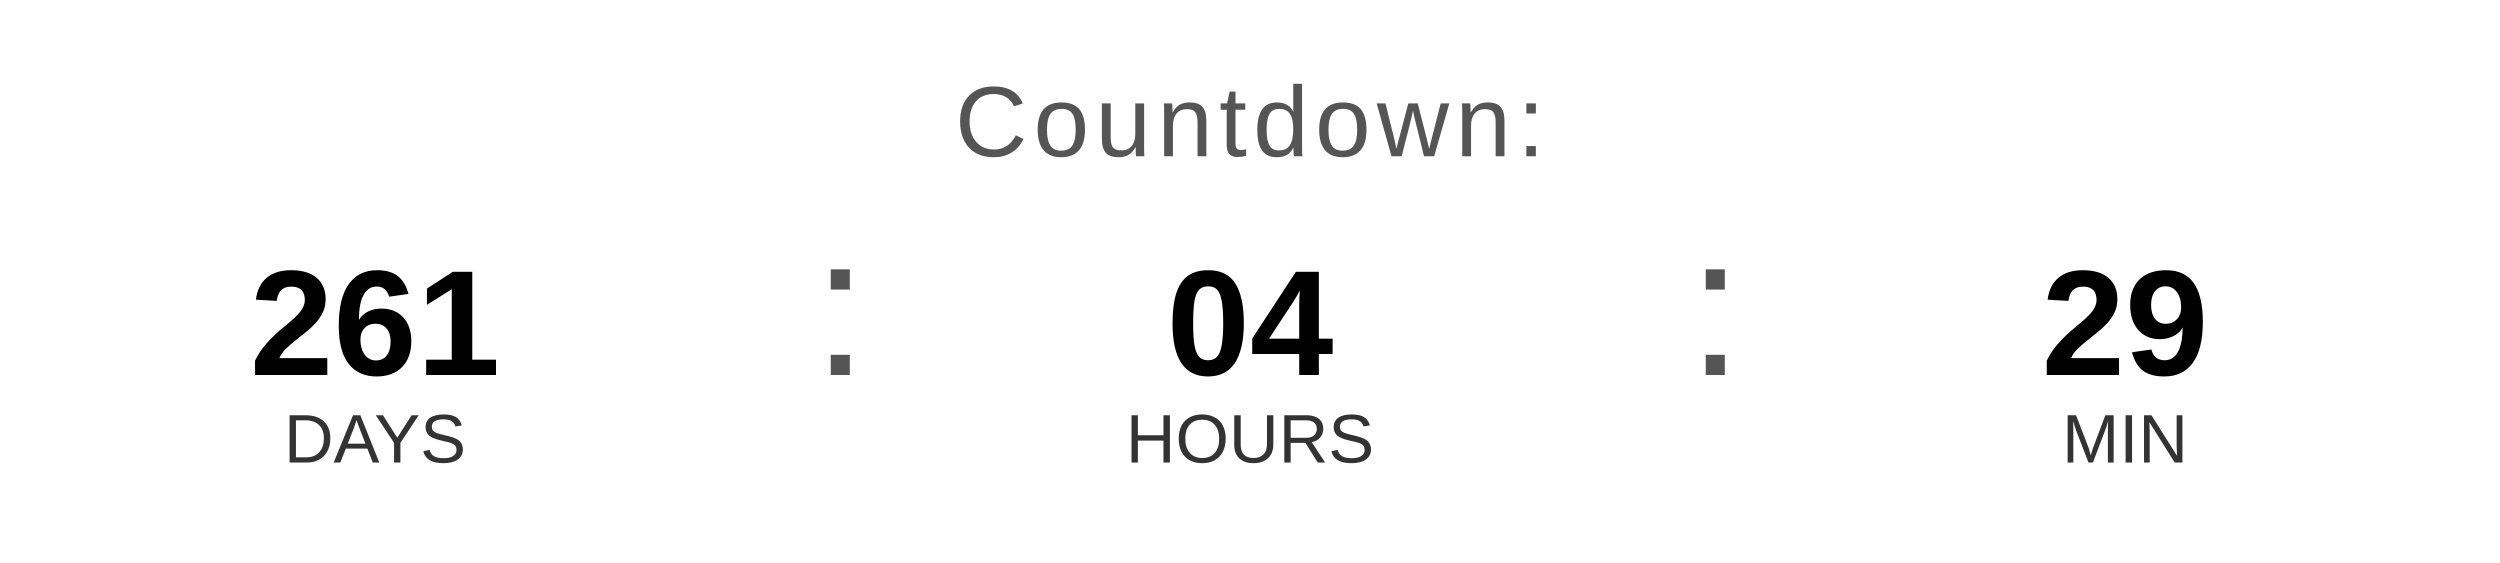
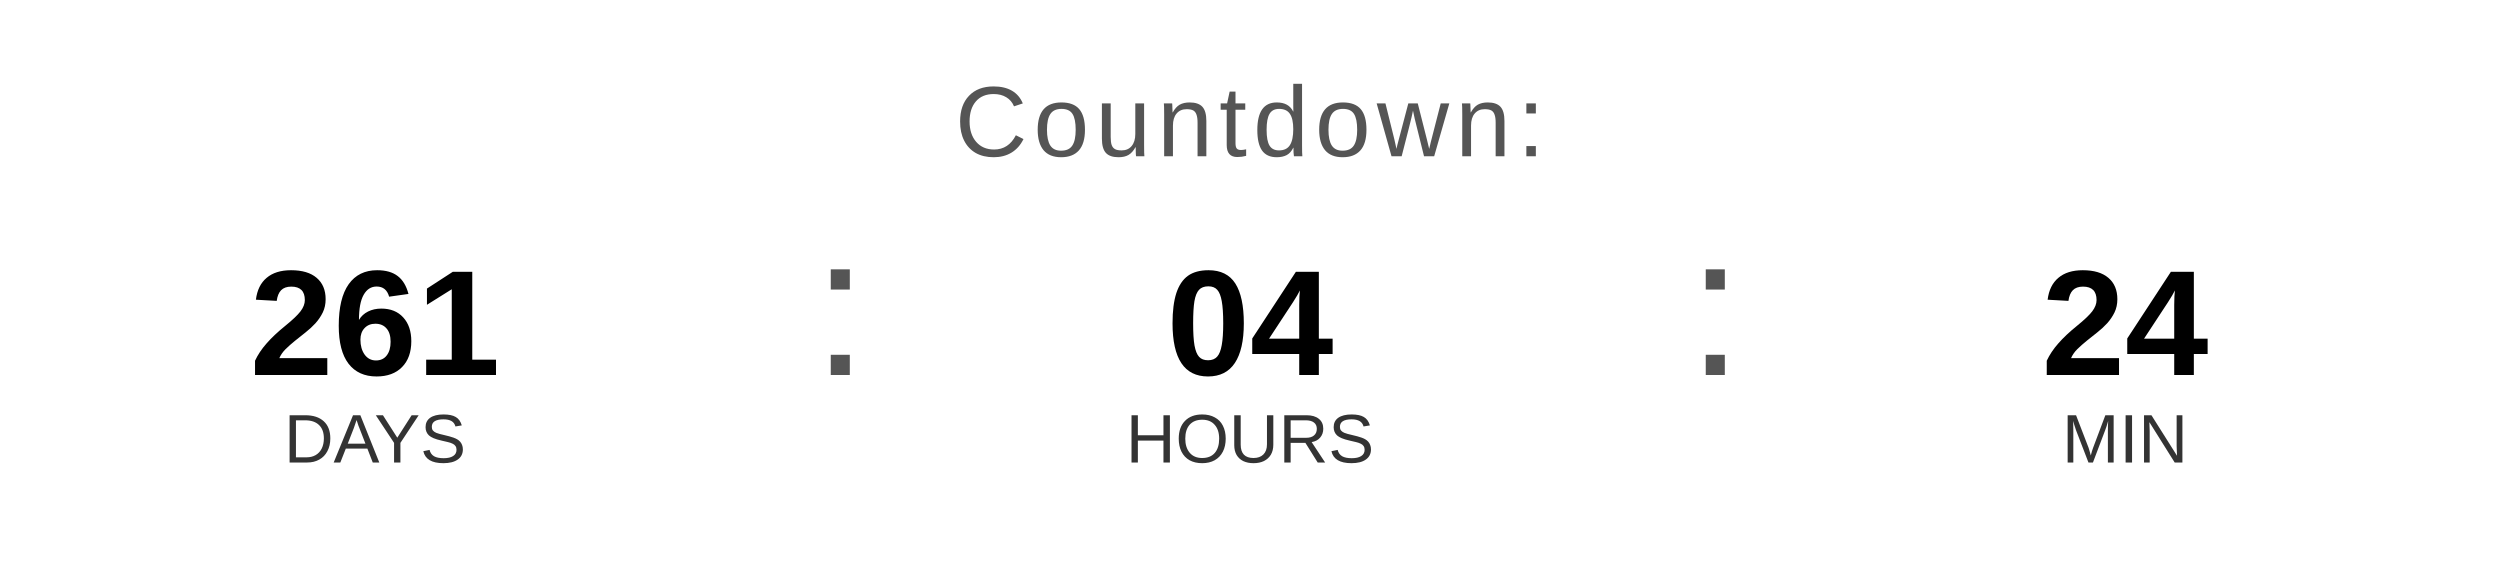
<svg xmlns="http://www.w3.org/2000/svg" width="400" height="90" viewBox="0 0 400 90">
  <text x="200" y="25" font-family="Arial, Helvetica, sans-serif" font-size="16" fill="#555555" text-anchor="middle" letter-spacing="1">
    Countdown:
  </text>
  <text x="60" y="60" font-family="Arial, Helvetica, sans-serif" font-size="24" font-weight="bold" fill="#000000" text-anchor="middle">261</text>
  <text x="60" y="74" font-family="Arial, Helvetica, sans-serif" font-size="11" fill="#333333" text-anchor="middle">DAYS</text>
  <text x="130" y="60" font-family="Arial, sans-serif" font-size="32" fill="#555555">:</text>
  <text x="200" y="60" font-family="Arial, Helvetica, sans-serif" font-size="24" font-weight="bold" fill="#000000" text-anchor="middle">04</text>
  <text x="200" y="74" font-family="Arial, Helvetica, sans-serif" font-size="11" fill="#333333" text-anchor="middle">HOURS</text>
  <text x="270" y="60" font-family="Arial, sans-serif" font-size="32" fill="#555555">:</text>
-   <text x="340" y="60" font-family="Arial, Helvetica, sans-serif" font-size="24" font-weight="bold" fill="#000000" text-anchor="middle">29</text>
+   <text x="340" y="60" font-family="Arial, Helvetica, sans-serif" font-size="24" font-weight="bold" fill="#000000" text-anchor="middle">24</text>
  <text x="340" y="74" font-family="Arial, Helvetica, sans-serif" font-size="11" fill="#333333" text-anchor="middle">MIN</text>
</svg>
